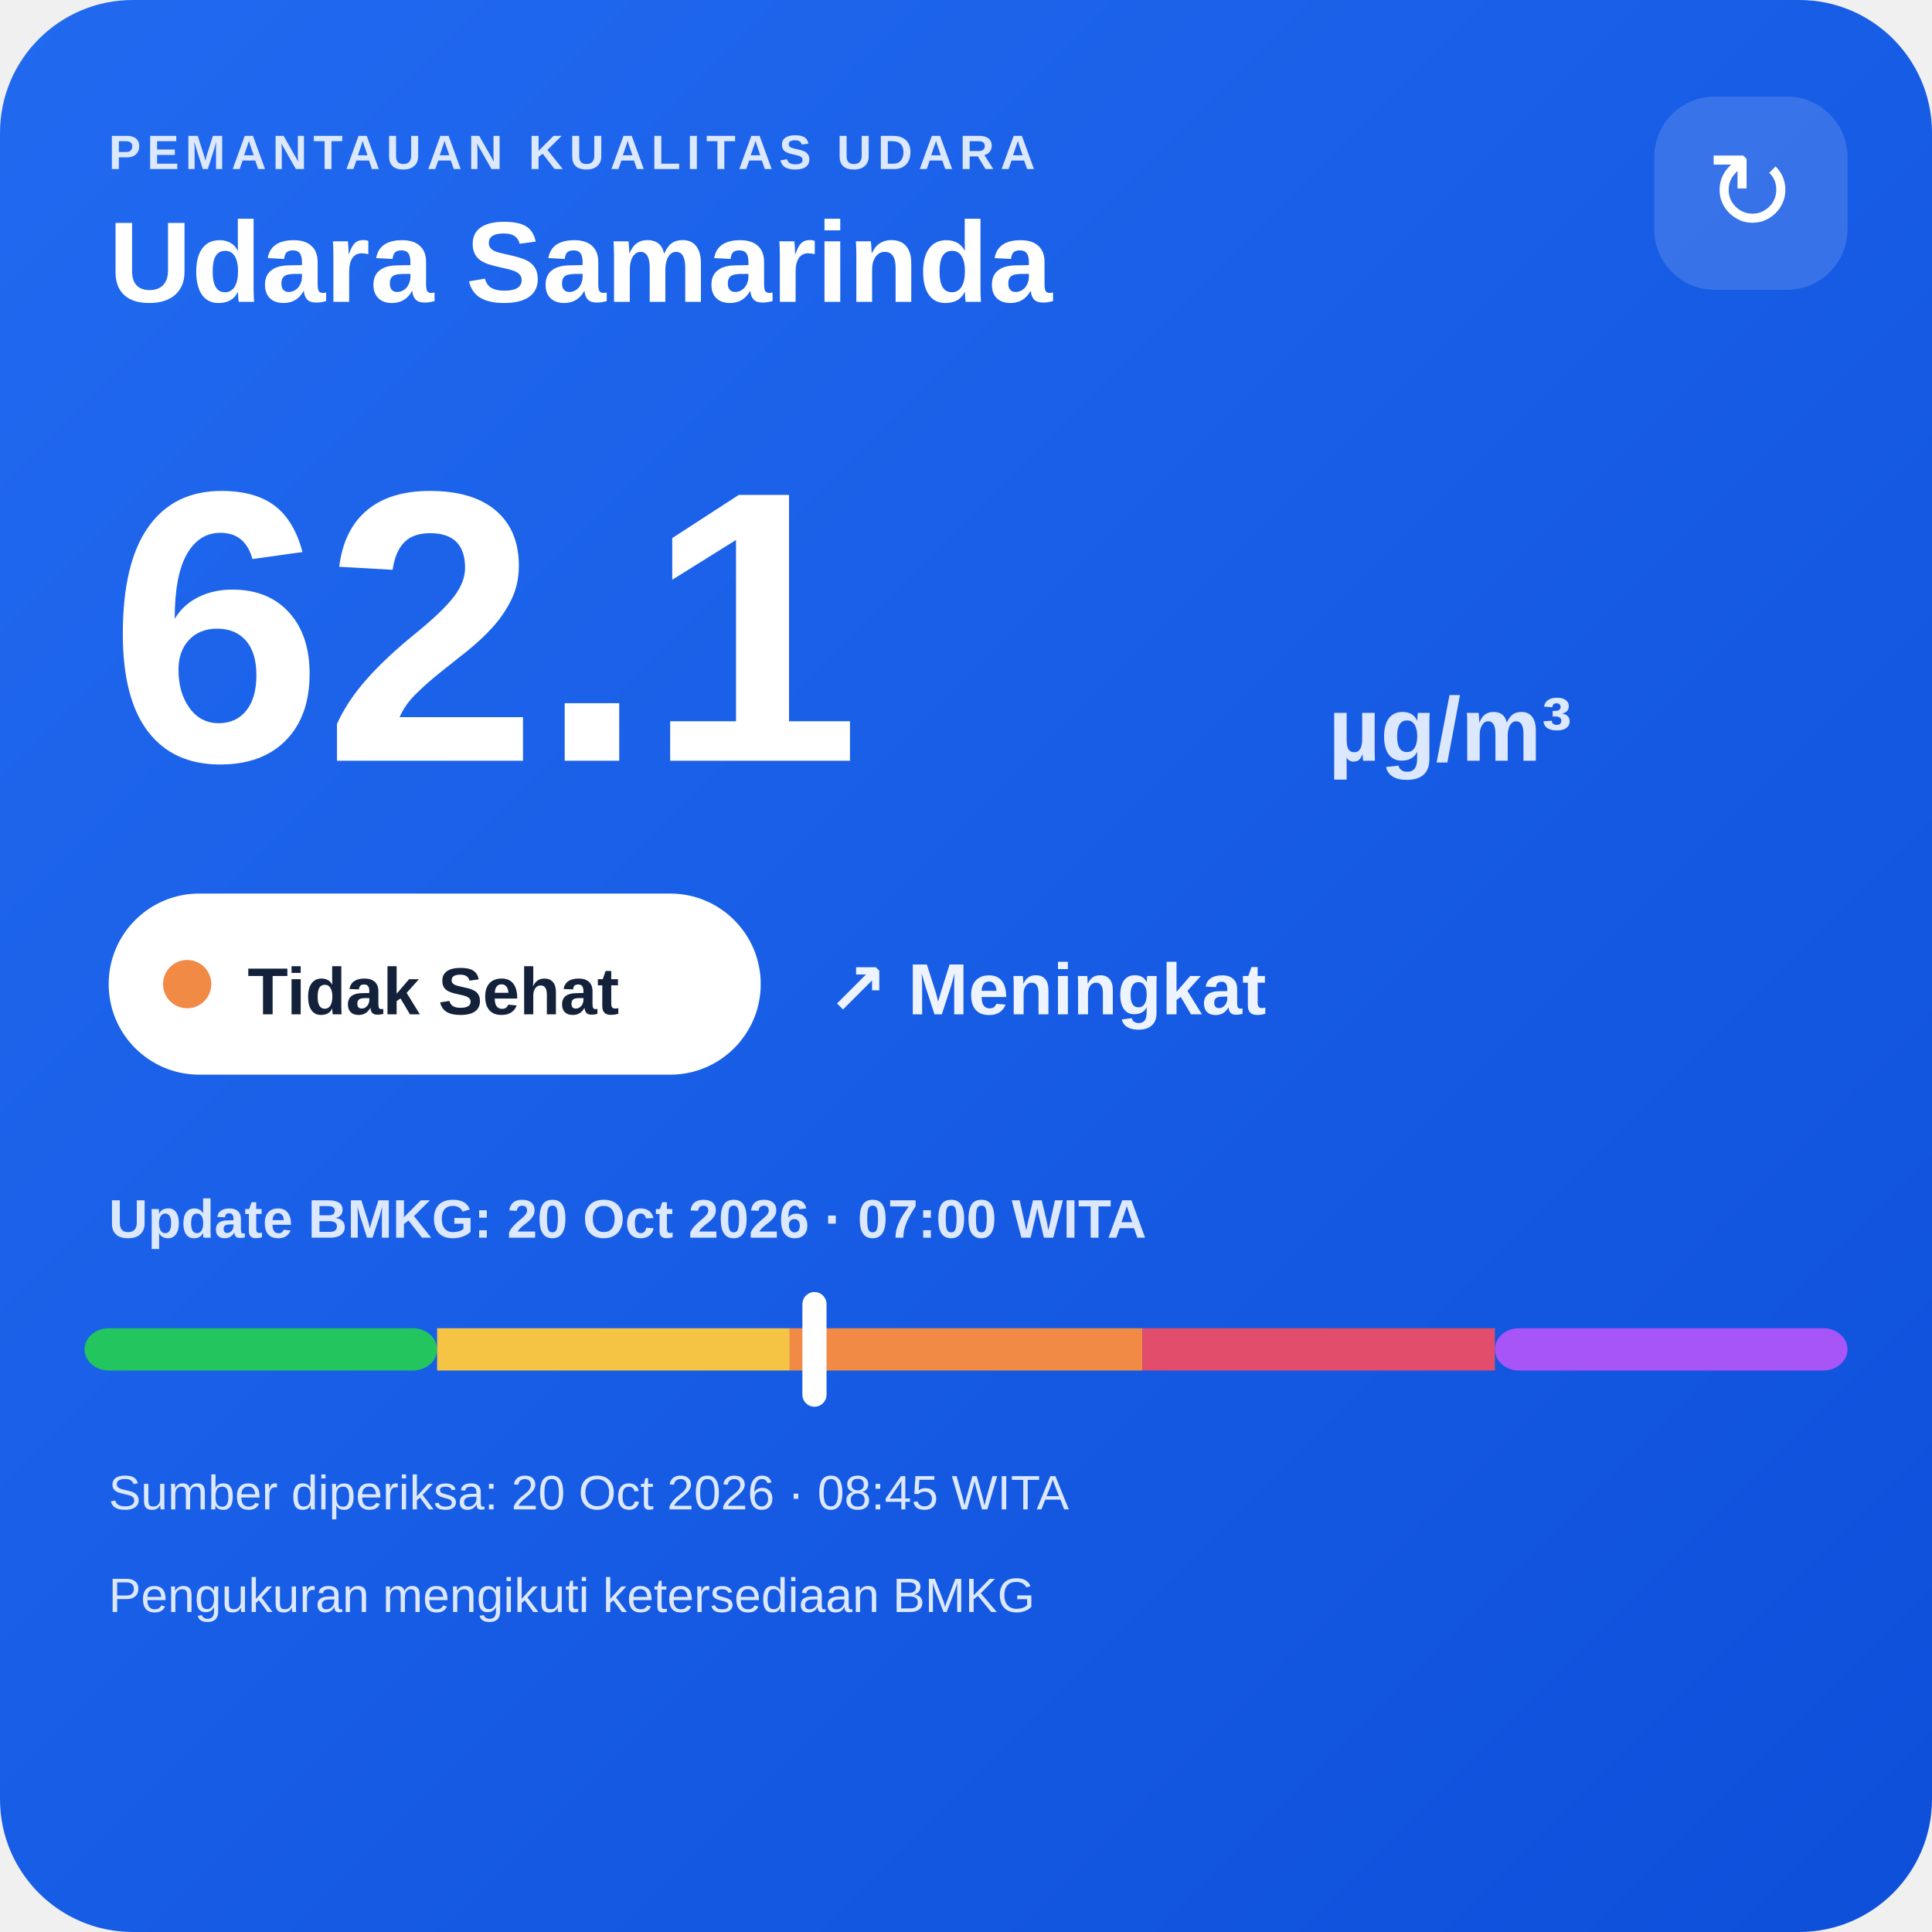
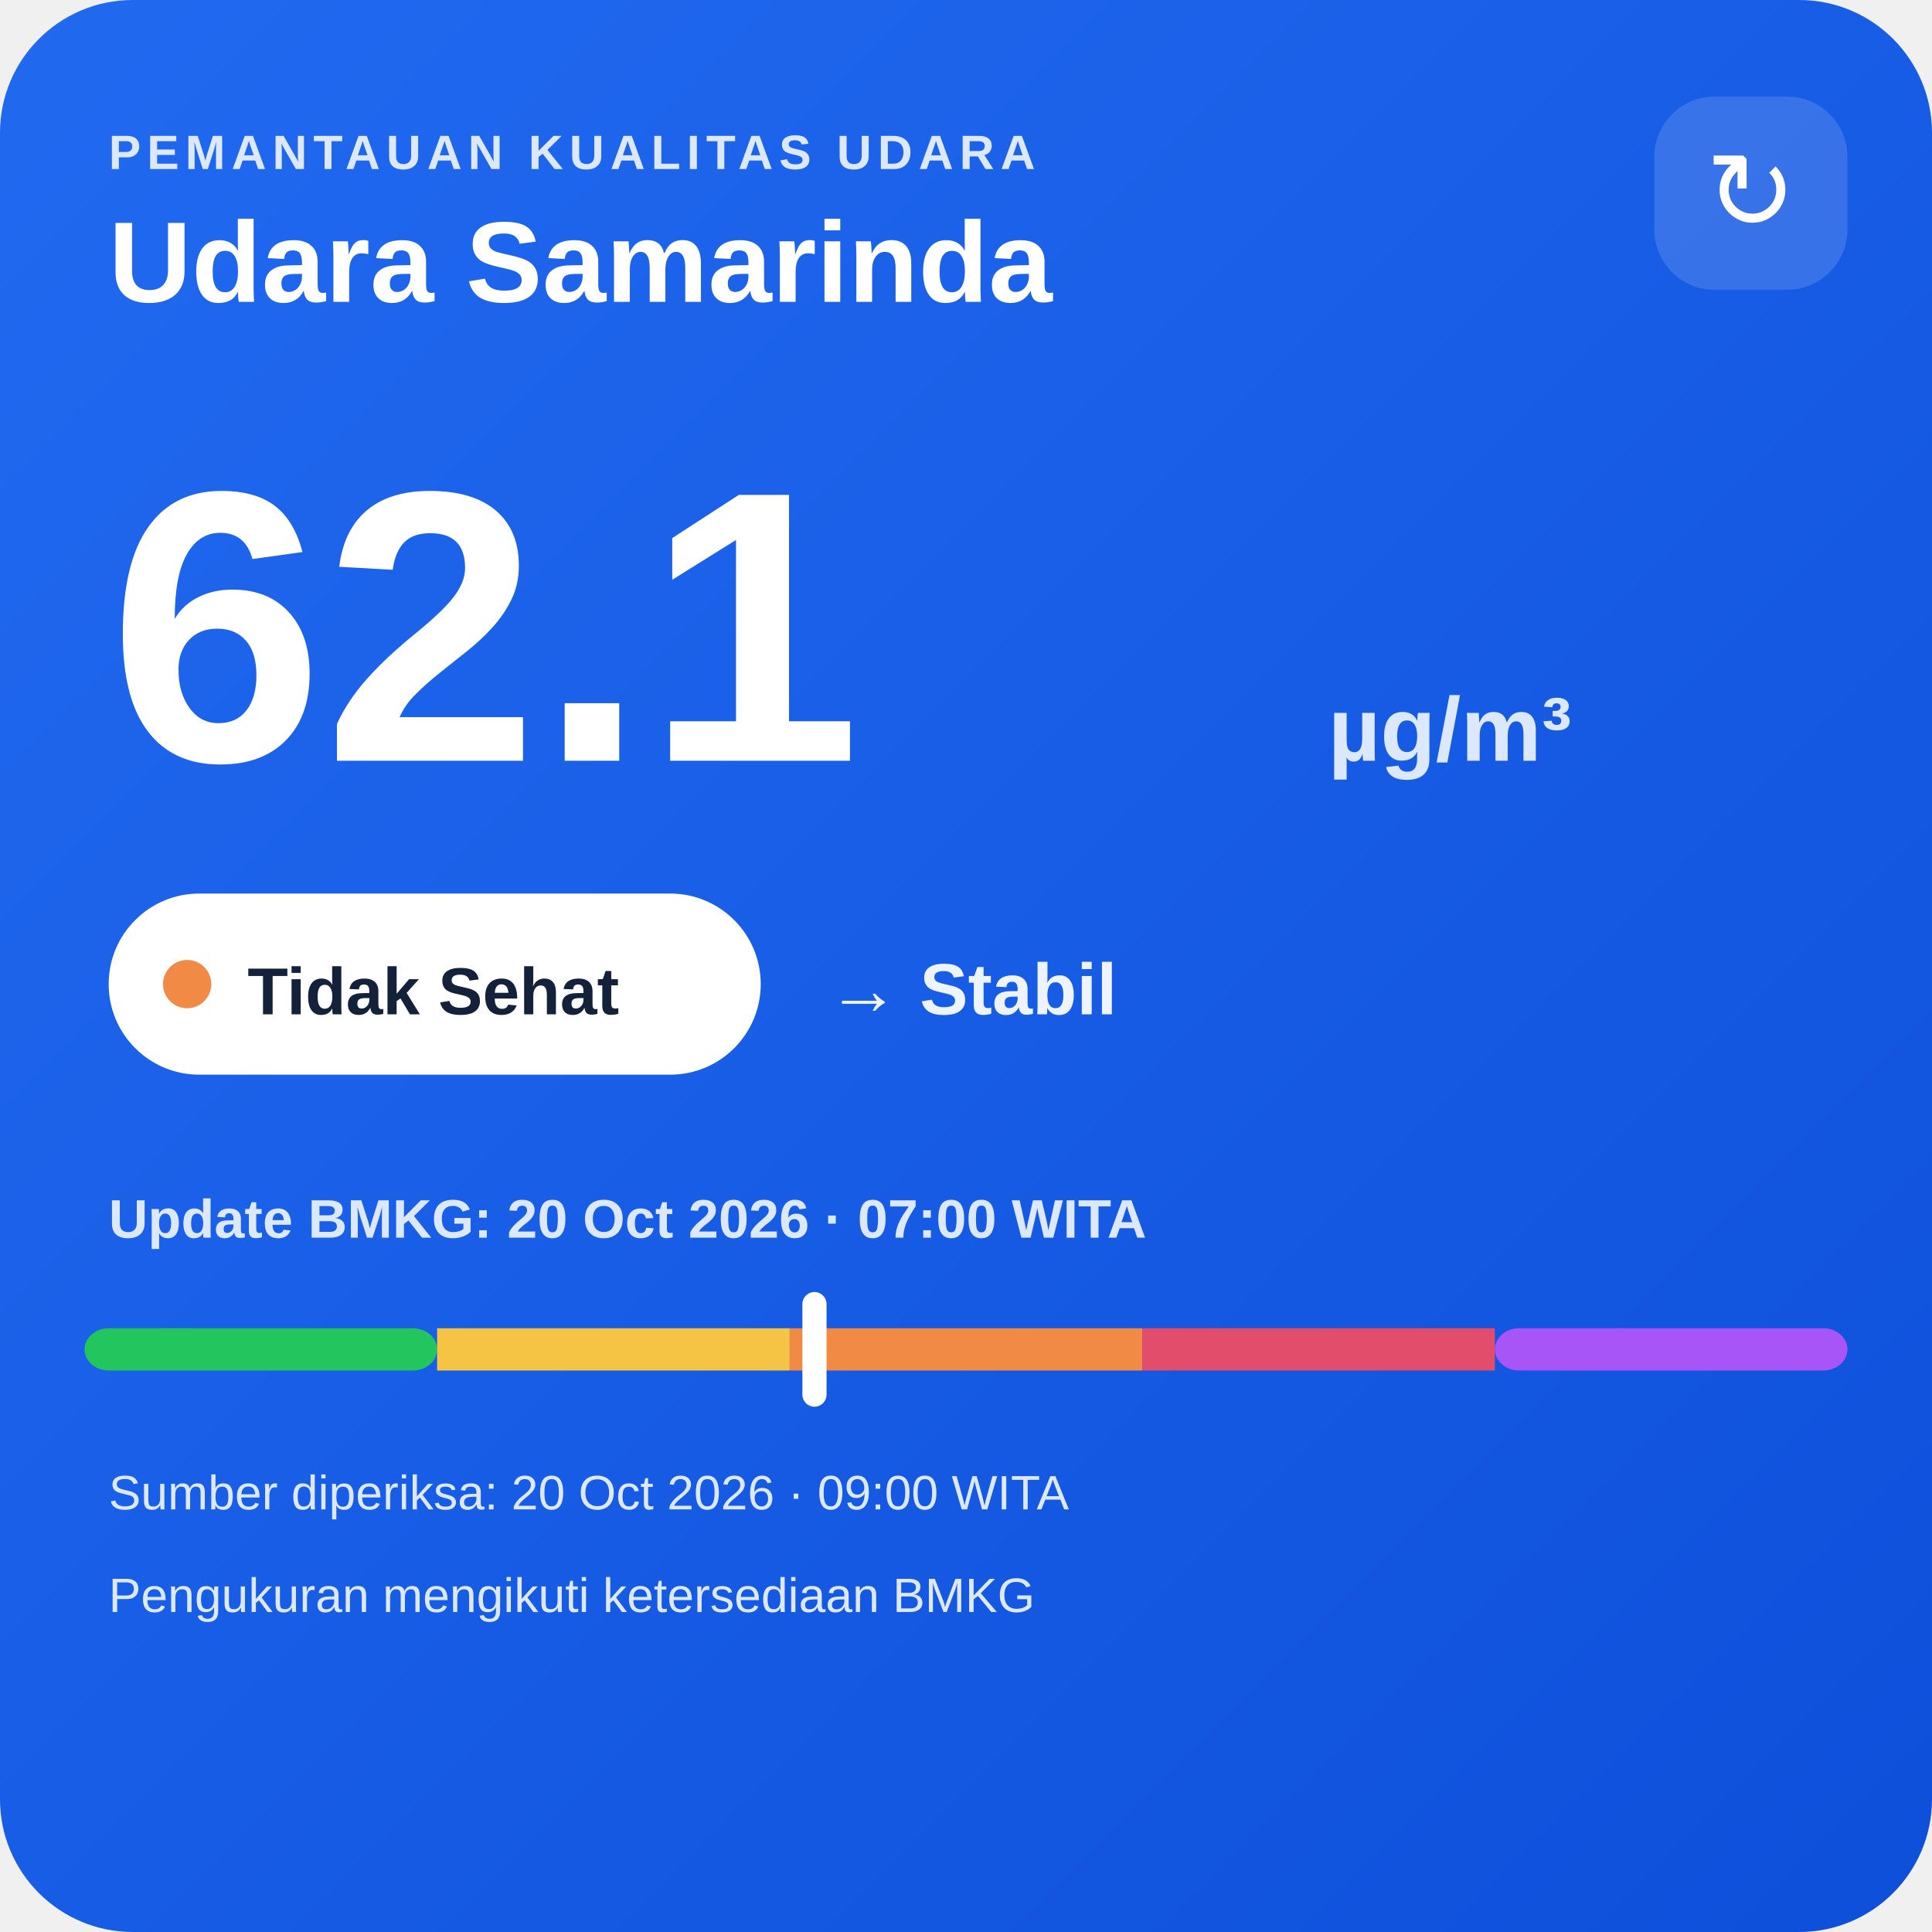
<svg xmlns="http://www.w3.org/2000/svg" width="320" height="320" viewBox="0 0 320 320">
  <defs>
    <linearGradient id="bg" x1="0" y1="0" x2="1" y2="1">
      <stop offset="0" stop-color="#216af0" />
      <stop offset="1" stop-color="#0e4fda" />
    </linearGradient>
  </defs>
  <rect width="320" height="320" rx="22" fill="url(#bg)" />
  <text x="18" y="28" fill="#dce8ff" font-family="Arial,sans-serif" font-size="8" font-weight="700" letter-spacing="1">PEMANTAUAN KUALITAS UDARA</text>
  <text x="18" y="50" fill="#ffffff" font-family="Arial,sans-serif" font-size="19" font-weight="700">Udara Samarinda</text>
  <rect x="274" y="16" width="32" height="32" rx="10" fill="#ffffff" fill-opacity=".14" />
  <text x="290" y="38" text-anchor="middle" fill="#ffffff" font-family="Arial,sans-serif" font-size="18">↻</text>
  <text x="18" y="126" fill="#ffffff" font-family="Arial,sans-serif" font-size="64" font-weight="800">62.1</text>
  <text x="220" y="126" fill="#dce8ff" font-family="Arial,sans-serif" font-size="15" font-weight="700">µg/m³</text>
  <rect x="18" y="148" width="108" height="30" rx="15" fill="#ffffff" />
  <circle cx="31" cy="163" r="4" fill="#f08a45" />
  <text x="41" y="168" fill="#13213a" font-family="Arial,sans-serif" font-size="11" font-weight="700">Tidak Sehat</text>
-   <text x="137" y="168" fill="#eef4ff" font-family="Arial,sans-serif" font-size="12" font-weight="700">↗ Meningkat</text>
+   <text x="137" y="168" fill="#eef4ff" font-family="Arial,sans-serif" font-size="12" font-weight="700">→ Stabil</text>
  <text x="18" y="205" fill="#dce8ff" font-family="Arial,sans-serif" font-size="9" font-weight="700">Update BMKG: 20 Oct 2026 · 07:00 WITA</text>
  <rect x="14" y="220" width="58.4" height="7" rx="4" fill="#22c55e" />
  <rect x="72.4" y="220" width="58.4" height="7" fill="#f6c445" />
  <rect x="130.8" y="220" width="58.4" height="7" fill="#f08a45" />
  <rect x="189.2" y="220" width="58.4" height="7" fill="#e24d6b" />
  <rect x="247.6" y="220" width="58.4" height="7" rx="4" fill="#a855f7" />
  <rect x="132.9" y="214" width="4" height="19" rx="2" fill="#ffffff" />
-   <text x="18" y="250" fill="#dce8ff" font-family="Arial,sans-serif" font-size="8">Sumber diperiksa: 20 Oct 2026 · 08:45 WITA</text>
+   <text x="18" y="250" fill="#dce8ff" font-family="Arial,sans-serif" font-size="8">Sumber diperiksa: 20 Oct 2026 · 09:00 WITA</text>
  <text x="18" y="267" fill="#dce8ff" font-family="Arial,sans-serif" font-size="8">Pengukuran mengikuti ketersediaan BMKG</text>
</svg>
